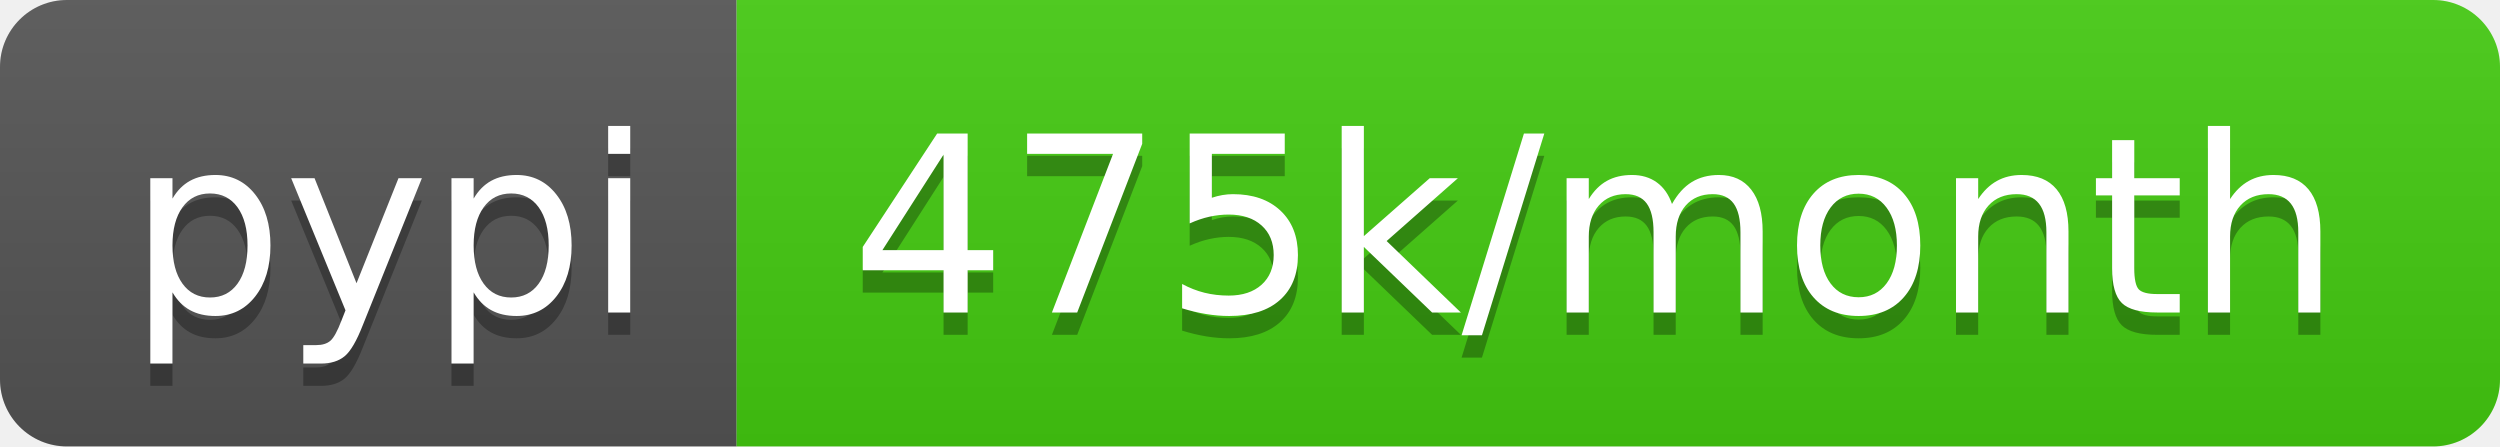
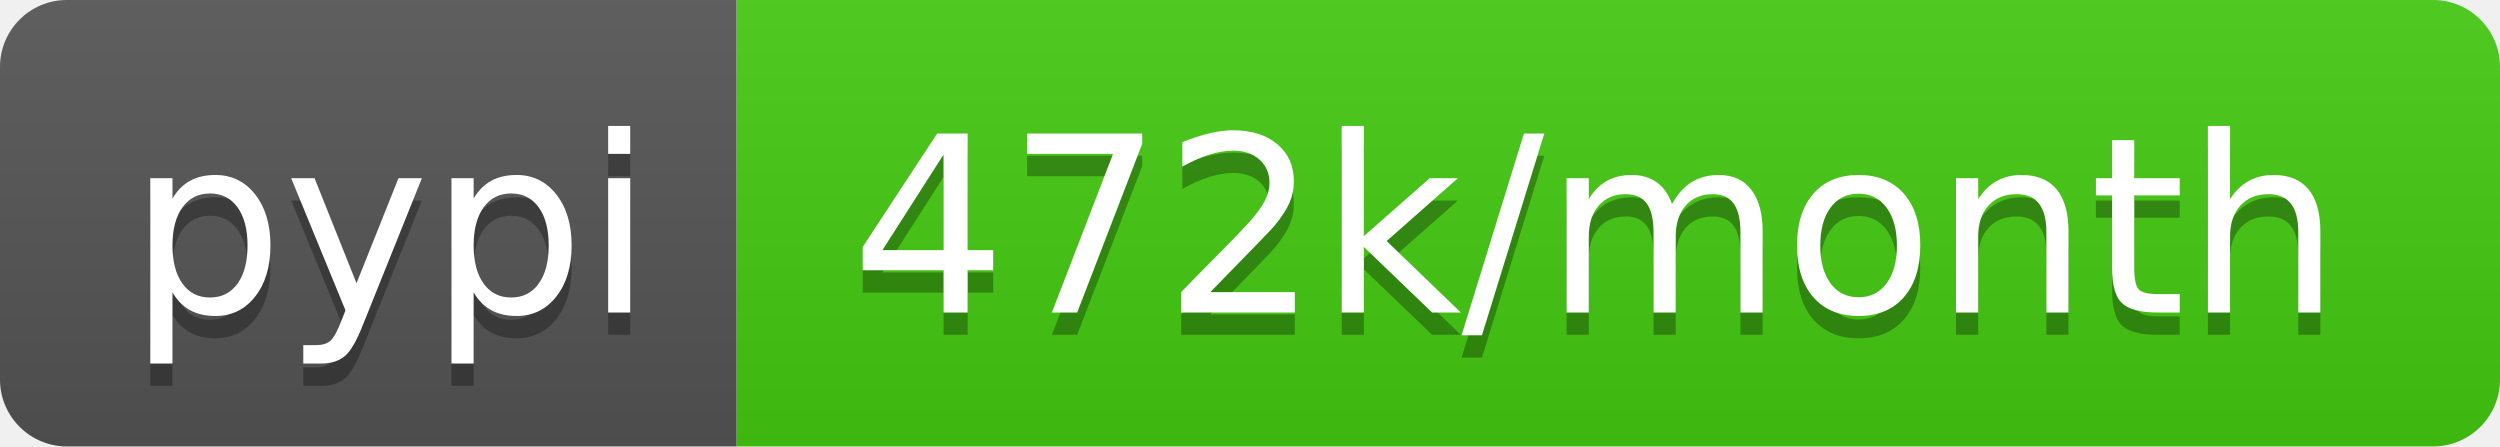
- <svg xmlns="http://www.w3.org/2000/svg" width="112" height="20" role="img" aria-label="pypi: 475k/month">
+ <svg xmlns="http://www.w3.org/2000/svg" width="112" height="20" role="img" aria-label="pypi: 472k/month">
  <linearGradient id="s" x2="0" y2="100%">
    <stop offset="0" stop-color="#bbb" stop-opacity=".1" />
    <stop offset="1" stop-opacity=".1" />
  </linearGradient>
  <clipPath id="r">
    <rect width="112" height="20" rx="3" fill="#fff" />
  </clipPath>
  <g clip-path="url(#r)">
    <rect width="33" height="20" fill="#555" />
    <rect x="33" width="79" height="20" fill="#4c1" />
    <rect width="112" height="20" fill="url(#s)" />
  </g>
  <g fill="#fff" text-anchor="middle" font-family="Verdana,Geneva,DejaVu Sans,sans-serif" text-rendering="geometricPrecision" font-size="110">
    <text aria-hidden="true" x="175" y="150" fill="#010101" fill-opacity=".3" transform="scale(.1)" textLength="230">pypi</text>
    <text x="175" y="140" transform="scale(.1)" fill="#fff" textLength="230">pypi</text>
-     <text aria-hidden="true" x="715" y="150" fill="#010101" fill-opacity=".3" transform="scale(.1)" textLength="690">475k/month</text>
-     <text x="715" y="140" transform="scale(.1)" fill="#fff" textLength="690">475k/month</text>
+     <text aria-hidden="true" x="715" y="150" fill="#010101" fill-opacity=".3" transform="scale(.1)" textLength="690">472k/month</text>
+     <text x="715" y="140" transform="scale(.1)" fill="#fff" textLength="690">472k/month</text>
  </g>
</svg>
